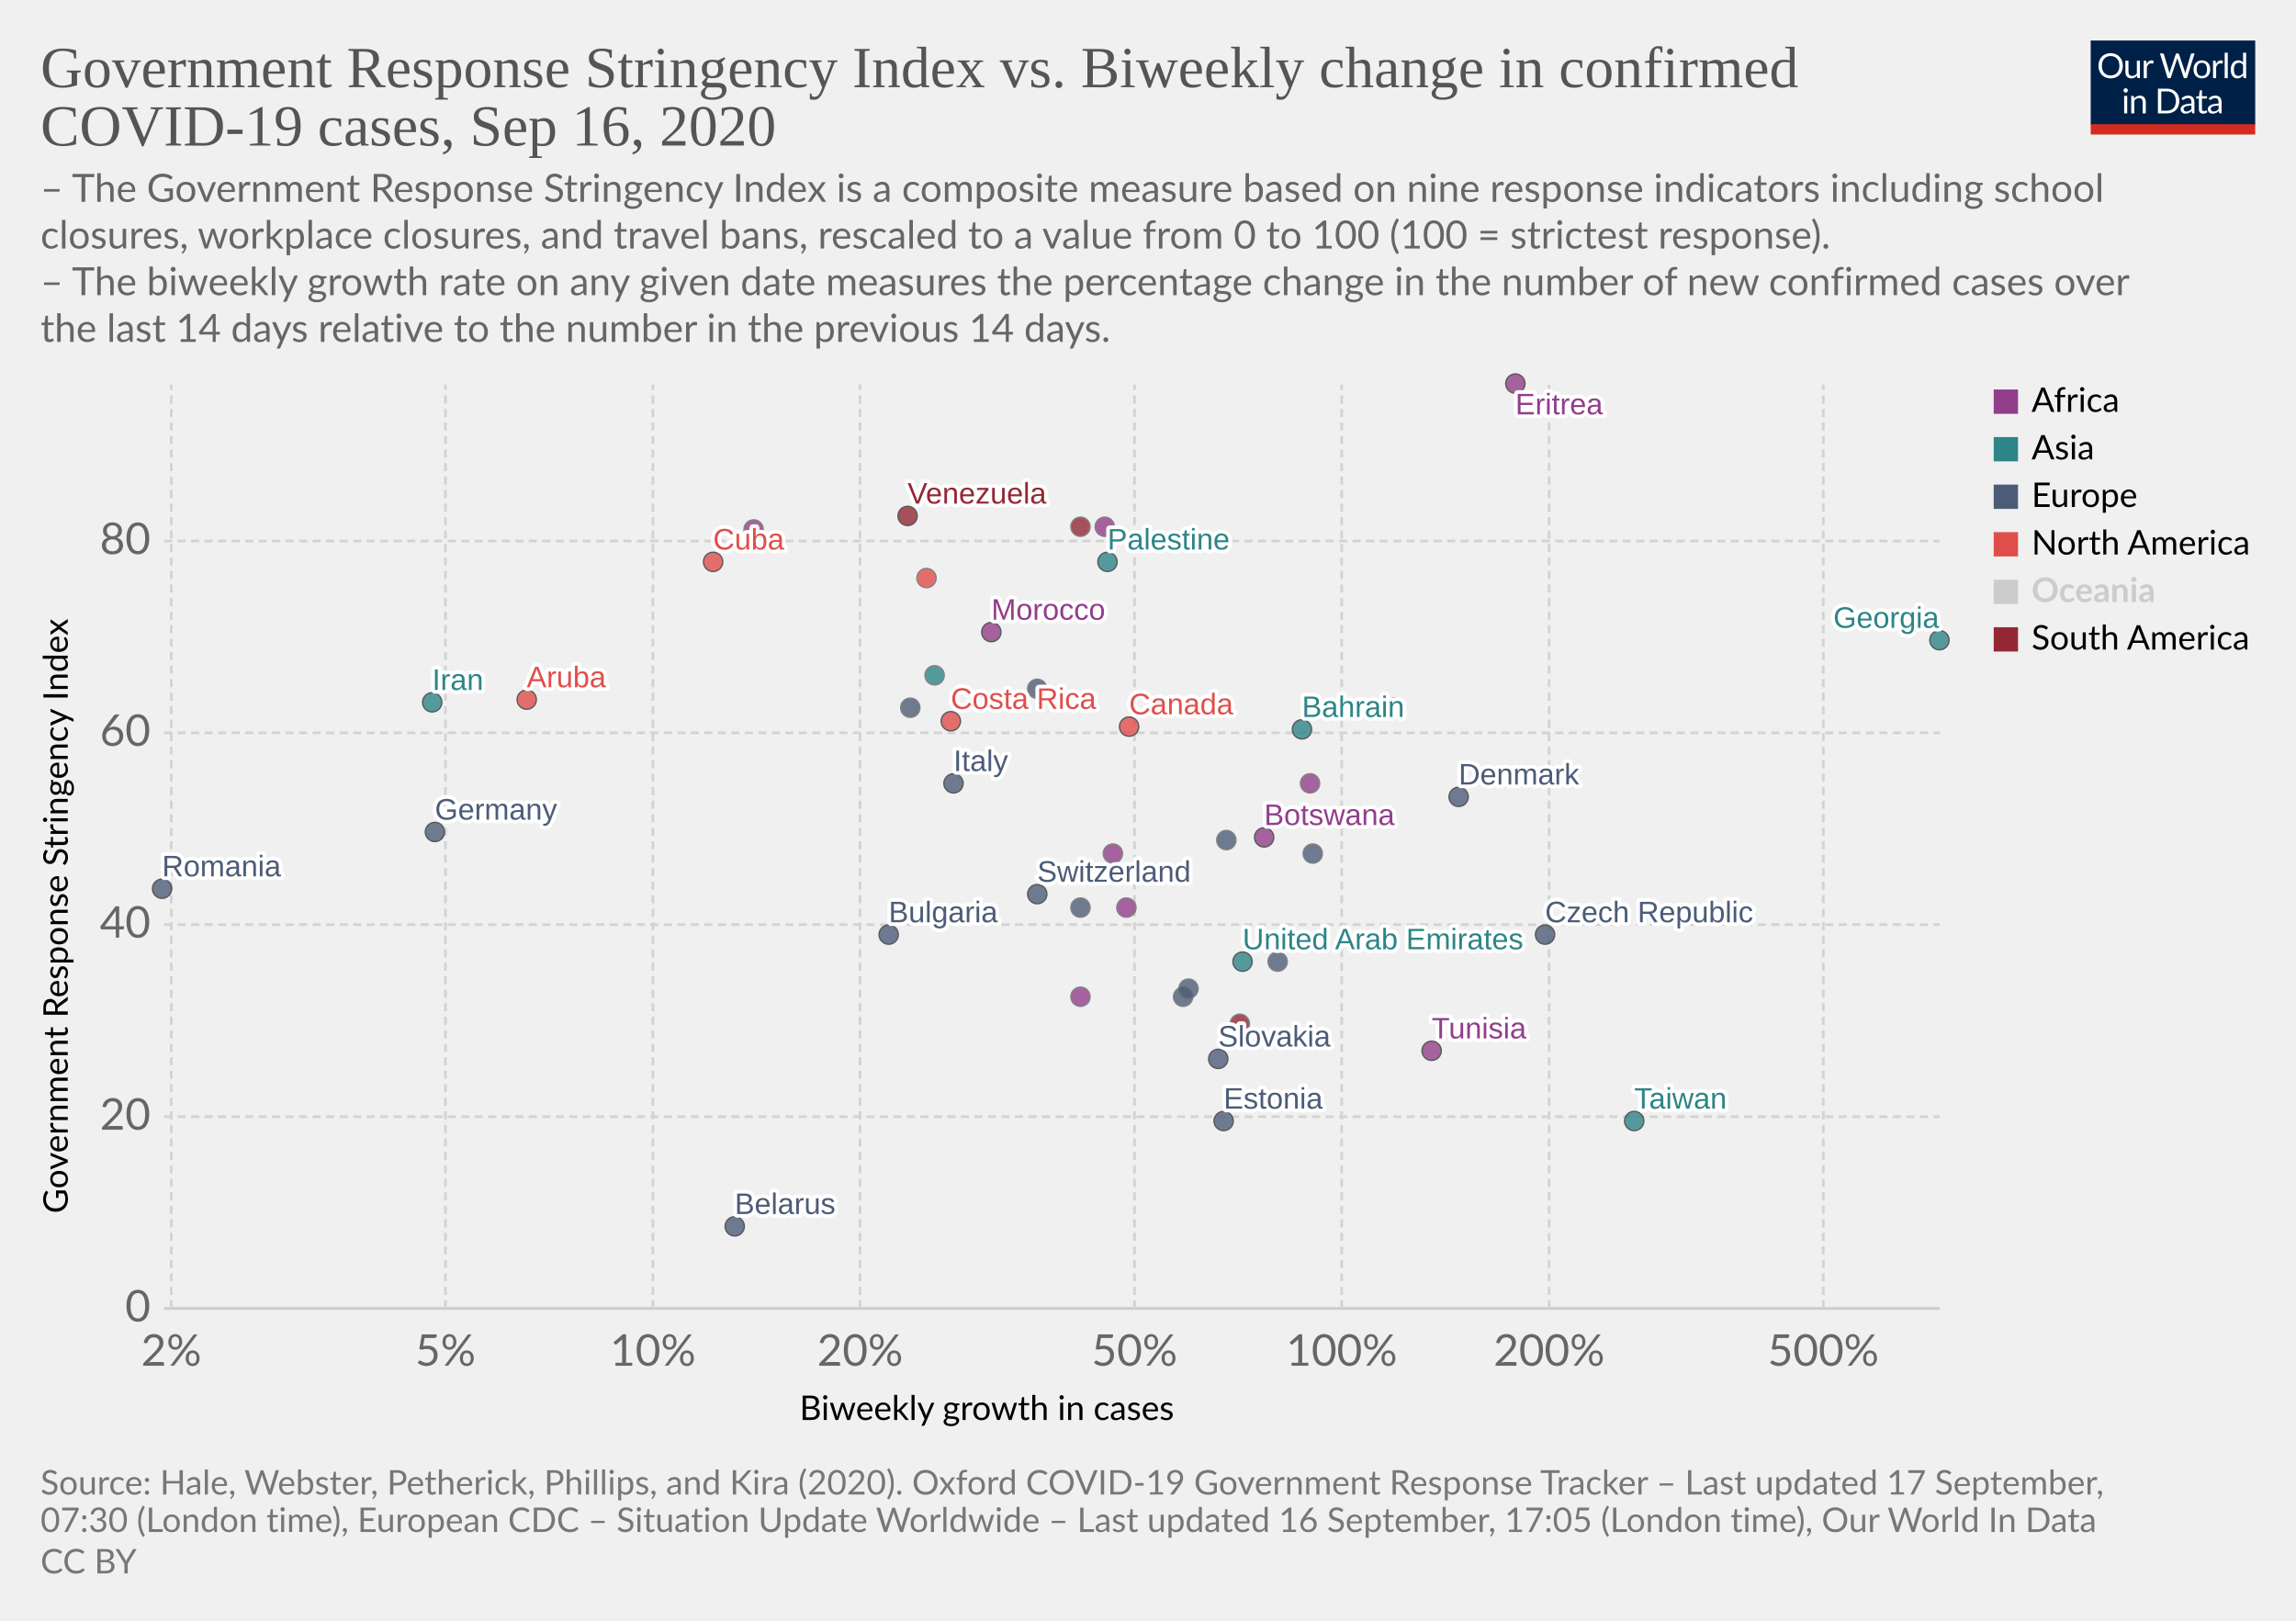
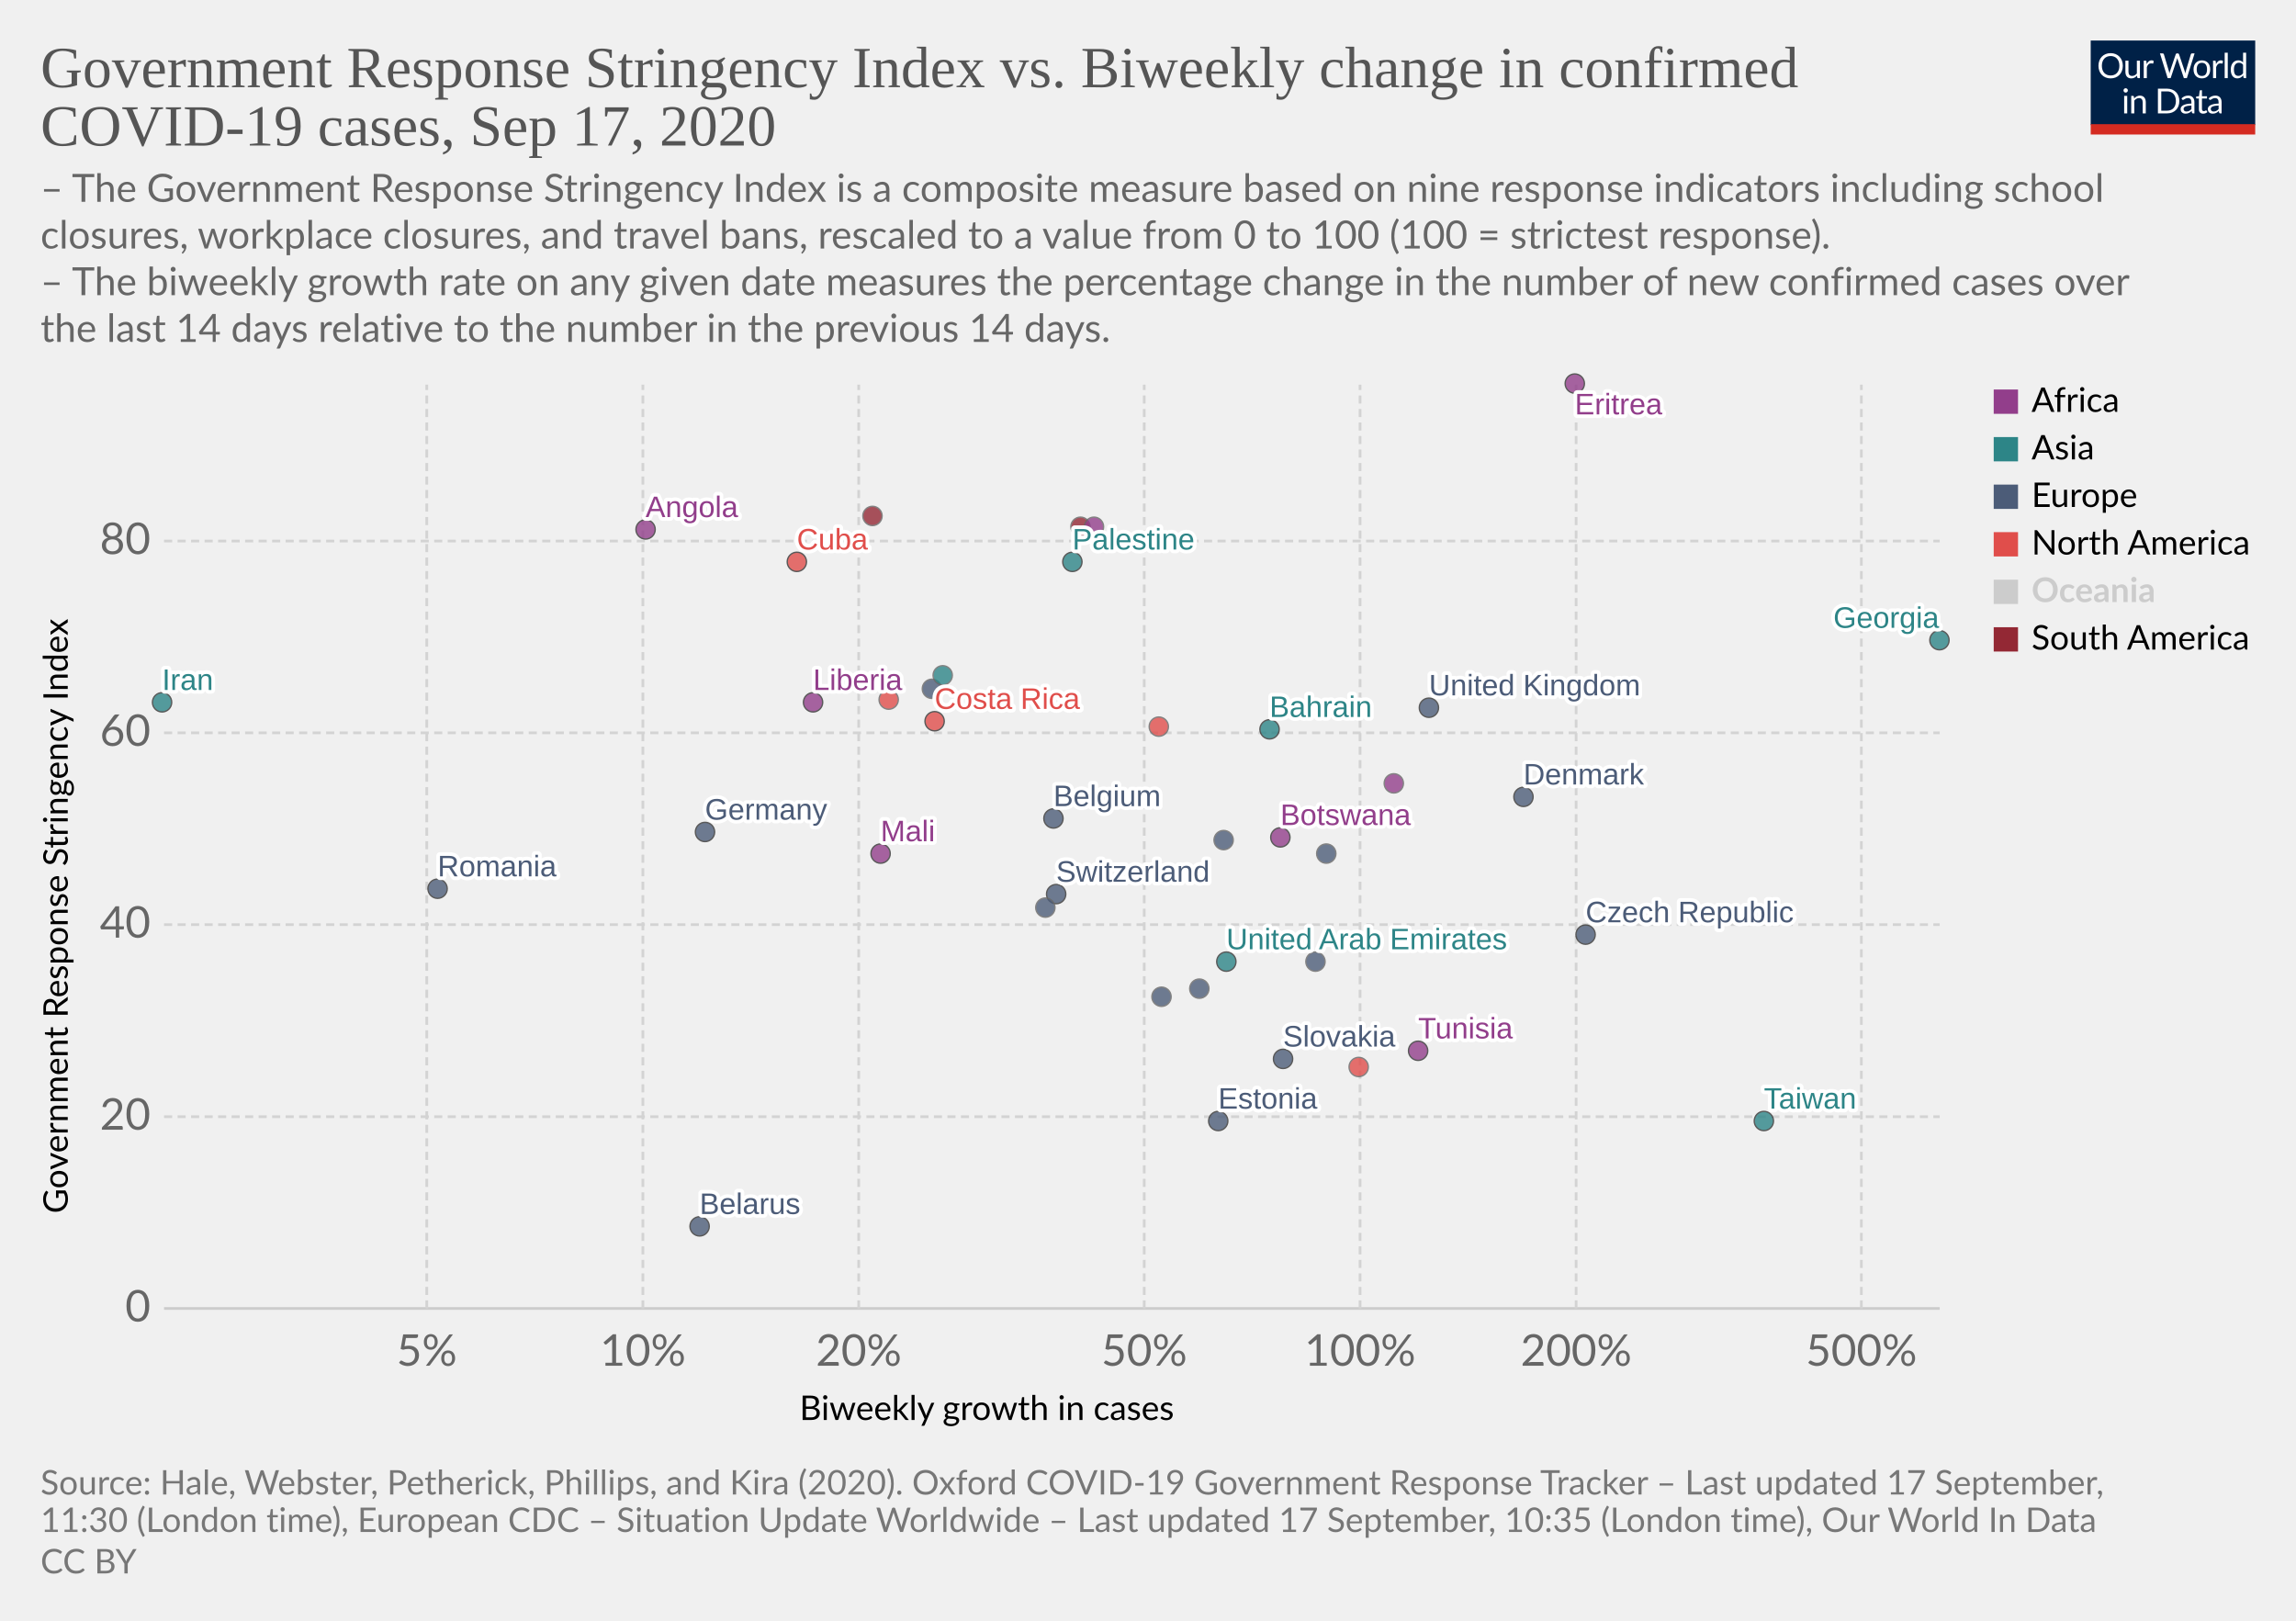
<svg xmlns="http://www.w3.org/2000/svg" version="1.1" style="background-color:#fff;-webkit-font-smoothing:antialiased" width="850" height="600" viewBox="0 0 850 600" font-family="Lato,'Helvetica Neue',Helvetica,Arial,sans-serif" font-size="18" text-rendering="optimizeLegibility">
  <g class="HeaderView">
    <g transform="matrix(.29 0 0 .29 774 15)">
      <svg width="210" height="120" viewBox="0 0 210 120" fill="none">
        <g clip-path="url(#clip0)">
          <path d="M0 0h210v107.89H0V0z" fill="#002147" />
          <path d="M40.98 32.25c0 2.36-.38 4.53-1.12 6.51a14.26 14.26 0 01-8.1 8.4c-1.9.78-4.02 1.17-6.34 1.17a16.6 16.6 0 01-6.33-1.17 14.31 14.31 0 01-8.08-8.4 18.29 18.29 0 01-1.12-6.51c0-2.36.38-4.53 1.12-6.5a14.32 14.32 0 018.07-8.44c1.92-.8 4.03-1.19 6.34-1.19 2.32 0 4.43.4 6.34 1.19 1.92.8 3.56 1.9 4.93 3.34a14.87 14.87 0 013.17 5.1 18.1 18.1 0 011.12 6.5zm-4.38 0c0-1.94-.26-3.68-.8-5.22a10.91 10.91 0 00-2.24-3.89 9.68 9.68 0 00-3.52-2.46 11.95 11.95 0 00-4.62-.86c-1.68 0-3.21.28-4.6.86a9.88 9.88 0 00-3.54 2.46 10.91 10.91 0 00-2.24 3.9c-.53 1.53-.8 3.27-.8 5.2 0 1.94.27 3.68.8 5.22a11.17 11.17 0 002.24 3.9 10.01 10.01 0 003.55 2.44c1.38.56 2.9.83 4.6.83 1.7 0 3.24-.27 4.61-.83a9.8 9.8 0 003.52-2.44 11.17 11.17 0 002.25-3.9c.53-1.54.8-3.28.8-5.21zm26.22-6.54V48H60.5c-.56 0-.9-.27-1.05-.81l-.31-2.4a12.45 12.45 0 01-3.26 2.6c-1.2.64-2.58.96-4.13.96-1.22 0-2.3-.2-3.24-.6a6.52 6.52 0 01-2.33-1.7 7.37 7.37 0 01-1.43-2.67c-.3-1.04-.46-2.2-.46-3.45V25.7h3.91v14.22c0 1.68.38 2.99 1.15 3.91.77.93 1.96 1.39 3.54 1.39 1.16 0 2.24-.27 3.23-.82a10.42 10.42 0 002.8-2.28V25.7h3.91zm8.61 4.47a9.94 9.94 0 012.6-3.56 5.64 5.64 0 013.76-1.3c.47 0 .92.05 1.34.15.44.1.83.27 1.17.49l-.3 2.92c-.09.37-.3.55-.66.55-.2 0-.5-.04-.9-.13a6.21 6.21 0 00-3.24.18c-.54.2-1.03.5-1.47.92-.42.4-.81.9-1.17 1.5-.33.58-.64 1.26-.92 2.02V48H67.7V25.71h2.25c.42 0 .72.08.88.25.16.16.27.44.33.83l.26 3.39zm61.16-13.7L122.75 48h-3.82l-7.99-24.05a21.95 21.95 0 01-.42-1.58 38.36 38.36 0 01-.44 1.58L102.05 48h-3.83L88.4 16.47h3.54c.38 0 .7.1.95.29.26.2.43.43.5.73l6.52 21.9c.1.4.2.83.28 1.28.1.46.2.94.29 1.46l.3-1.46c.12-.47.25-.9.38-1.27l7.41-21.91c.1-.25.26-.48.51-.69.27-.22.58-.33.95-.33h1.23c.38 0 .69.1.92.29.24.2.41.43.53.73l7.4 21.9a28.4 28.4 0 01.68 2.62 29.52 29.52 0 01.52-2.61l6.54-21.91c.07-.27.23-.5.48-.7.27-.21.58-.32.95-.32h3.32zm9.35 8.88c1.63 0 3.1.27 4.4.82a9.43 9.43 0 015.46 5.94c.5 1.4.74 2.98.74 4.73 0 1.76-.25 3.34-.74 4.75a9.43 9.43 0 01-5.46 5.92c-1.3.52-2.77.79-4.4.79-1.64 0-3.12-.27-4.44-.8a9.42 9.42 0 01-3.35-2.3c-.92-1-1.63-2.2-2.13-3.61-.49-1.41-.73-3-.73-4.75s.24-3.33.73-4.73c.5-1.43 1.2-2.64 2.13-3.63a9.4 9.4 0 013.35-2.31c1.32-.55 2.8-.82 4.44-.82zm0 19.89c2.2 0 3.84-.73 4.93-2.2 1.08-1.48 1.63-3.54 1.63-6.18 0-2.66-.55-4.72-1.63-6.2-1.09-1.49-2.73-2.23-4.93-2.23-1.12 0-2.09.2-2.93.57a5.7 5.7 0 00-2.06 1.65 7.5 7.5 0 00-1.24 2.67c-.26 1.04-.4 2.22-.4 3.54 0 2.64.55 4.7 1.64 6.18 1.1 1.47 2.76 2.2 4.99 2.2zm17.97-15.07a9.94 9.94 0 012.6-3.56 5.64 5.64 0 013.76-1.3c.47 0 .91.05 1.34.15.44.1.83.27 1.16.49l-.28 2.92c-.09.37-.31.55-.66.55-.2 0-.5-.04-.9-.13a6.2 6.2 0 00-3.24.18c-.54.2-1.03.5-1.47.92-.43.4-.82.9-1.17 1.5a13.1 13.1 0 00-.92 2.02V48h-3.94V25.71h2.24c.43 0 .72.08.88.25.17.16.28.44.33.83l.27 3.39zm15.04-14.59V48h-3.92V15.6h3.92zm19.55 15.43a6.22 6.22 0 00-2.38-2.05 6.7 6.7 0 00-2.86-.6c-2.07 0-3.66.75-4.77 2.23-1.12 1.48-1.68 3.6-1.68 6.33 0 1.46.13 2.7.38 3.74a7.29 7.29 0 001.1 2.56 4.35 4.35 0 001.78 1.45c.7.3 1.5.46 2.4.46 1.29 0 2.41-.3 3.36-.88a9.6 9.6 0 002.67-2.49V31.02zm3.91-15.43V48h-2.33c-.56 0-.9-.27-1.06-.81l-.35-2.71a12.13 12.13 0 01-3.25 2.77 8.28 8.28 0 01-4.23 1.06 7.31 7.31 0 01-6.14-2.9c-.73-.96-1.3-2.15-1.69-3.57a18.35 18.35 0 01.07-9.48 11.29 11.29 0 011.89-3.7 8.7 8.7 0 017.06-3.34 7.96 7.96 0 016.12 2.62V15.59h3.91zM46.61 70.71V93H42.7V70.71h3.91zm.84-7c0 .39-.08.75-.24 1.09a2.81 2.81 0 01-1.52 1.47 2.67 2.67 0 01-2.16 0 2.9 2.9 0 01-1.45-1.47 2.67 2.67 0 010-2.16c.15-.35.35-.65.6-.9.25-.27.53-.47.85-.62a2.67 2.67 0 012.16 0c.35.15.65.35.9.62.27.25.47.55.62.9.16.34.24.7.24 1.08zm7.97 10.24c.49-.54 1-1.04 1.54-1.48a9.85 9.85 0 013.66-1.84 8.96 8.96 0 015.43.35c.94.4 1.72.97 2.33 1.71a7.36 7.36 0 011.43 2.67c.32 1.04.49 2.19.49 3.45V93h-3.94V78.81c0-1.69-.4-3-1.17-3.92-.76-.93-1.93-1.4-3.5-1.4a6.6 6.6 0 00-3.25.83c-1 .56-1.92 1.31-2.77 2.27V93h-3.94V70.71h2.35c.56 0 .9.28 1.04.82l.3 2.42zm57.7 3.3c0 2.36-.37 4.5-1.11 6.44a14.3 14.3 0 01-3.17 4.98 14.1 14.1 0 01-4.93 3.2c-1.9.76-4.02 1.13-6.33 1.13H85.8V61.47h11.77c2.31 0 4.42.39 6.33 1.15a13.8 13.8 0 018.1 8.18 17.75 17.75 0 011.12 6.45zm-4.37 0c0-1.94-.26-3.67-.8-5.2a10.94 10.94 0 00-2.23-3.87 9.57 9.57 0 00-3.53-2.42 12.23 12.23 0 00-4.61-.83h-7.5v24.62h7.5c1.7 0 3.24-.28 4.61-.84a9.7 9.7 0 003.53-2.4 10.94 10.94 0 002.24-3.87c.53-1.53.8-3.26.8-5.2zm19.8 5.72c-1.8.06-3.34.2-4.62.44-1.26.22-2.3.51-3.1.88-.8.36-1.37.8-1.74 1.3-.35.5-.53 1.05-.53 1.67 0 .58.1 1.1.3 1.52a3 3 0 00.76 1.05c.34.27.73.46 1.17.6.45.11.94.17 1.45.17a7.28 7.28 0 003.5-.81 11.95 11.95 0 002.82-2.2v-4.62zm-12.65-9.11a12.73 12.73 0 013.98-2.66c1.43-.59 3-.88 4.73-.88 1.25 0 2.36.2 3.33.61a6.81 6.81 0 013.94 4.38c.33 1.04.5 2.19.5 3.43V93h-1.74a1.8 1.8 0 01-.88-.18c-.2-.13-.36-.38-.48-.74l-.44-2.12c-.59.55-1.16 1.03-1.72 1.46a9.48 9.48 0 01-3.74 1.7c-.69.15-1.46.23-2.3.23-.87 0-1.69-.12-2.45-.35a5.34 5.34 0 01-3.34-2.93 6.64 6.64 0 01-.49-2.64c0-.88.25-1.72.73-2.53a6.33 6.33 0 012.35-2.17c1.09-.63 2.5-1.15 4.25-1.54 1.75-.41 3.89-.65 6.42-.7v-1.75c0-1.73-.37-3.03-1.12-3.91-.75-.9-1.84-1.34-3.28-1.34-.97 0-1.78.12-2.44.37-.64.23-1.2.5-1.7.81l-1.23.82c-.33.23-.67.35-1 .35-.27 0-.5-.07-.69-.2a2.1 2.1 0 01-.48-.53l-.7-1.25zm27.67 19.5c-1.76 0-3.12-.5-4.07-1.48-.94-.98-1.41-2.4-1.41-4.25V74h-2.68a.9.9 0 01-.6-.2c-.16-.14-.24-.36-.24-.66v-1.56l3.65-.46.9-6.89a.9.9 0 01.29-.52.88.88 0 01.62-.22H142v7.67h6.44V74H142v13.38c0 .94.22 1.63.68 2.09.45.45 1.04.68 1.76.68a3.21 3.21 0 001.85-.53l.55-.35c.16-.12.3-.18.41-.18.2 0 .4.13.55.38l1.15 1.87a7.45 7.45 0 01-2.44 1.5c-.96.35-1.94.52-2.95.52zm19.68-10.4c-1.8.07-3.34.21-4.62.45-1.26.22-2.3.51-3.1.88-.8.36-1.37.8-1.74 1.3-.35.5-.53 1.05-.53 1.67 0 .58.1 1.1.3 1.52.18.42.44.77.76 1.05.34.27.73.46 1.17.6.45.11.94.17 1.45.17a7.3 7.3 0 003.5-.81 12.04 12.04 0 002.82-2.2v-4.62zm-12.65-9.1a12.72 12.72 0 013.99-2.66c1.42-.59 3-.88 4.72-.88 1.25 0 2.36.2 3.33.61a6.81 6.81 0 013.94 4.38c.33 1.04.5 2.19.5 3.43V93h-1.74a1.8 1.8 0 01-.88-.18c-.2-.13-.36-.38-.48-.74l-.44-2.12c-.59.55-1.16 1.03-1.72 1.46a9.48 9.48 0 01-3.74 1.7c-.69.15-1.46.23-2.3.23-.87 0-1.69-.12-2.45-.35a5.33 5.33 0 01-3.34-2.93 6.62 6.62 0 01-.49-2.64c0-.88.25-1.72.73-2.53a6.33 6.33 0 012.35-2.17c1.09-.63 2.5-1.15 4.25-1.54a31.2 31.2 0 016.42-.7v-1.75c0-1.73-.37-3.03-1.12-3.91-.75-.9-1.84-1.34-3.28-1.34-.97 0-1.78.12-2.44.37-.64.23-1.2.5-1.7.81-.46.3-.87.57-1.22.82-.34.23-.68.35-1.02.35-.26 0-.49-.07-.68-.2a1.88 1.88 0 01-.48-.53l-.7-1.25z" fill="#fff" />
          <path fill="#D42B21" d="M0 106.79h210V120H0z" />
        </g>
        <defs>
          <clipPath id="clip0">
            <path fill="#fff" d="M0 0h210v120H0z" />
          </clipPath>
        </defs>
      </svg>
    </g>
    <a href="https://ourworldindata.org/grapher/government-response-stringency-index-vs-biweekly-change-in-confirmed-covid-19-cases?time=latest" target="_blank" font-family="&quot;Playfair Display&quot;,Georgia,&quot;Times New Roman&quot;,serif">
      <text font-size="21.6" x="15" y="32.3" fill="#555">
        <tspan x="15" y="32.28">Government Response Stringency Index vs. Biweekly change in confirmed</tspan>
-         <tspan x="15" y="53.88">COVID-19 cases, Sep 16, 2020</tspan>
+         <tspan x="15" y="53.88">COVID-19 cases, Sep 17, 2020</tspan>
      </text>
    </a>
    <text font-size="14.4" x="15" y="74.7" fill="#666">
      <tspan x="15" y="74.72">– The Government Response Stringency Index is a composite measure based on nine response indicators including school</tspan>
      <tspan x="15" y="92">closures, workplace closures, and travel bans, rescaled to a value from 0 to 100 (100 = strictest response).</tspan>
      <tspan x="15" y="109.28"> – The biweekly growth rate on any given date measures the percentage change in the number of new confirmed cases over</tspan>
      <tspan x="15" y="126.56">the last 14 days relative to the number in the previous 14 days.</tspan>
    </text>
  </g>
  <g class="ScatterPlot">
    <g class="DualAxisView">
      <g class="HorizontalAxis">
        <text font-size="12.6" x="296" y="525.7">
          <tspan x="295.99" y="525.68">Biweekly growth in cases</tspan>
        </text>
-         <text x="63.4" y="505.6" fill="#666" text-anchor="middle" font-size="16.2">2%</text>
-         <text x="164.9" y="505.6" fill="#666" text-anchor="middle" font-size="16.2">5%</text>
-         <text x="241.7" y="505.6" fill="#666" text-anchor="middle" font-size="16.2">10%</text>
-         <text x="318.4" y="505.6" fill="#666" text-anchor="middle" font-size="16.2">20%</text>
-         <text x="420" y="505.6" fill="#666" text-anchor="middle" font-size="16.2">50%</text>
-         <text x="496.7" y="505.6" fill="#666" text-anchor="middle" font-size="16.2">100%</text>
-         <text x="573.5" y="505.6" fill="#666" text-anchor="middle" font-size="16.2">200%</text>
-         <text x="675" y="505.6" fill="#666" text-anchor="middle" font-size="16.2">500%</text>
+         <text x="158" y="505.6" fill="#666" text-anchor="middle" font-size="16.2">5%</text>
+         <text x="238" y="505.6" fill="#666" text-anchor="middle" font-size="16.2">10%</text>
+         <text x="317.9" y="505.6" fill="#666" text-anchor="middle" font-size="16.2">20%</text>
+         <text x="423.6" y="505.6" fill="#666" text-anchor="middle" font-size="16.2">50%</text>
+         <text x="503.5" y="505.6" fill="#666" text-anchor="middle" font-size="16.2">100%</text>
+         <text x="583.5" y="505.6" fill="#666" text-anchor="middle" font-size="16.2">200%</text>
+         <text x="689.1" y="505.6" fill="#666" text-anchor="middle" font-size="16.2">500%</text>
      </g>
      <g class="VerticalAxis">
        <text font-size="12.6" x="-449.2" y="25.1" transform="rotate(-90)">
          <tspan x="-449.2" y="25.08">Government Response Stringency Index</tspan>
        </text>
        <text x="55.74" y="484.4" fill="#666" dominant-baseline="middle" text-anchor="end" font-size="16.2">0</text>
        <text x="55.74" y="413.4" fill="#666" dominant-baseline="middle" text-anchor="end" font-size="16.2">20</text>
        <text x="55.74" y="342.3" fill="#666" dominant-baseline="middle" text-anchor="end" font-size="16.2">40</text>
        <text x="55.74" y="271.3" fill="#666" dominant-baseline="middle" text-anchor="end" font-size="16.2">60</text>
        <text x="55.74" y="200.3" fill="#666" dominant-baseline="middle" text-anchor="end" font-size="16.2">80</text>
      </g>
      <g class="AxisGridLines horizontalLines">
        <path stroke="#ccc" d="M60.74 484.4h657.35" />
        <path stroke="#d3d3d3" stroke-dasharray="3,2" d="M60.74 413.4h657.35M60.74 342.3h657.35M60.74 271.3h657.35M60.74 200.3h657.35" />
      </g>
      <g class="AxisGridLines verticalLines" stroke="#d3d3d3" stroke-dasharray="3,2">
-         <path d="M63.4 484.4v-342M164.9 484.4v-342M241.7 484.4v-342M318.4 484.4v-342M420 484.4v-342M496.7 484.4v-342M573.5 484.4v-342M675 484.4v-342" />
+         <path d="M158 484.4v-342M238 484.4v-342M317.9 484.4v-342M423.6 484.4v-342M503.5 484.4v-342M583.5 484.4v-342M689.1 484.4v-342" />
      </g>
    </g>
    <g class="PointsWithLabels clickable" clip-path="url(#a)" font-family="Arial, sans-serif">
      <path fill="rgba(255,255,255,0)" d="M60.74 142.4h657.35v342H60.74z" />
      <defs>
        <clipPath id="a">
          <path d="M50.74 132.4h677.35v362H50.74z" />
        </clipPath>
      </defs>
      <g class="key-United-Arab-Emirates_0">
-         <circle cx="460" cy="356" r="3.57" fill="#2D8587" opacity=".8" stroke="#333" stroke-width=".5" />
+         <circle cx="454" cy="356" r="3.57" fill="#2D8587" opacity=".8" stroke="#333" stroke-width=".5" />
      </g>
      <g class="key-Austria_0">
-         <circle cx="473" cy="356" r="3.57" fill="#4C5C78" opacity=".8" stroke="#666" stroke-width=".5" />
-       </g>
-       <g class="key-Bulgaria_0">
-         <circle cx="329" cy="346" r="3.57" fill="#4C5C78" opacity=".8" stroke="#333" stroke-width=".5" />
+         <circle cx="487" cy="356" r="3.57" fill="#4C5C78" opacity=".8" stroke="#666" stroke-width=".5" />
+       </g>
+       <g class="key-Belgium_0">
+         <circle cx="390" cy="303" r="3.57" fill="#4C5C78" opacity=".8" stroke="#333" stroke-width=".5" />
      </g>
      <g class="key-Bahrain_0">
-         <circle cx="482" cy="270" r="3.57" fill="#2D8587" opacity=".8" stroke="#333" stroke-width=".5" />
+         <circle cx="470" cy="270" r="3.57" fill="#2D8587" opacity=".8" stroke="#333" stroke-width=".5" />
      </g>
      <g class="key-Belarus_0">
-         <circle cx="272" cy="454" r="3.57" fill="#4C5C78" opacity=".8" stroke="#333" stroke-width=".5" />
+         <circle cx="259" cy="454" r="3.57" fill="#4C5C78" opacity=".8" stroke="#333" stroke-width=".5" />
      </g>
      <g class="key-Botswana_0">
-         <circle cx="468" cy="310" r="3.57" fill="#923E8B" opacity=".8" stroke="#333" stroke-width=".5" />
+         <circle cx="474" cy="310" r="3.57" fill="#923E8B" opacity=".8" stroke="#333" stroke-width=".5" />
      </g>
      <g class="key-Canada_0">
-         <circle cx="418" cy="269" r="3.57" fill="#E04E4B" opacity=".8" stroke="#333" stroke-width=".5" />
+         <circle cx="429" cy="269" r="3.57" fill="#E04E4B" opacity=".8" stroke="#666" stroke-width=".5" />
      </g>
      <g class="key-Switzerland_0">
-         <circle cx="384" cy="331" r="3.57" fill="#4C5C78" opacity=".8" stroke="#333" stroke-width=".5" />
+         <circle cx="391" cy="331" r="3.57" fill="#4C5C78" opacity=".8" stroke="#333" stroke-width=".5" />
      </g>
      <g class="key-Costa-Rica_0">
-         <circle cx="352" cy="267" r="3.57" fill="#E04E4B" opacity=".8" stroke="#333" stroke-width=".5" />
+         <circle cx="346" cy="267" r="3.57" fill="#E04E4B" opacity=".8" stroke="#333" stroke-width=".5" />
      </g>
      <g class="key-Czech-Republic_0">
-         <circle cx="572" cy="346" r="3.57" fill="#4C5C78" opacity=".8" stroke="#333" stroke-width=".5" />
+         <circle cx="587" cy="346" r="3.57" fill="#4C5C78" opacity=".8" stroke="#333" stroke-width=".5" />
      </g>
      <g class="key-Germany_0">
-         <circle cx="161" cy="308" r="3.57" fill="#4C5C78" opacity=".8" stroke="#333" stroke-width=".5" />
-       </g>
-       <g class="key-Morocco_0">
-         <circle cx="367" cy="234" r="3.57" fill="#923E8B" opacity=".8" stroke="#333" stroke-width=".5" />
+         <circle cx="261" cy="308" r="3.57" fill="#4C5C78" opacity=".8" stroke="#333" stroke-width=".5" />
      </g>
      <g class="key-Tunisia_0">
-         <circle cx="530" cy="389" r="3.57" fill="#923E8B" opacity=".8" stroke="#333" stroke-width=".5" />
+         <circle cx="525" cy="389" r="3.57" fill="#923E8B" opacity=".8" stroke="#333" stroke-width=".5" />
      </g>
      <g class="key-Ukraine_0">
-         <circle cx="384" cy="255" r="3.57" fill="#4C5C78" opacity=".8" stroke="#666" stroke-width=".5" />
+         <circle cx="345" cy="255" r="3.57" fill="#4C5C78" opacity=".8" stroke="#666" stroke-width=".5" />
      </g>
      <g class="key-Palestine_0">
-         <circle cx="410" cy="208" r="3.57" fill="#2D8587" opacity=".8" stroke="#333" stroke-width=".5" />
+         <circle cx="397" cy="208" r="3.57" fill="#2D8587" opacity=".8" stroke="#333" stroke-width=".5" />
      </g>
      <g class="key-Paraguay_0">
        <circle cx="400" cy="195" r="3.57" fill="#932834" opacity=".8" stroke="#666" stroke-width=".5" />
      </g>
      <g class="key-Cuba_0">
-         <circle cx="264" cy="208" r="3.57" fill="#E04E4B" opacity=".8" stroke="#333" stroke-width=".5" />
+         <circle cx="295" cy="208" r="3.57" fill="#E04E4B" opacity=".8" stroke="#333" stroke-width=".5" />
      </g>
      <g class="key-Aruba_0">
-         <circle cx="195" cy="259" r="3.57" fill="#E04E4B" opacity=".8" stroke="#333" stroke-width=".5" />
+         <circle cx="329" cy="259" r="3.57" fill="#E04E4B" opacity=".8" stroke="#666" stroke-width=".5" />
      </g>
      <g class="key-Denmark_0">
-         <circle cx="540" cy="295" r="3.57" fill="#4C5C78" opacity=".8" stroke="#333" stroke-width=".5" />
-       </g>
-       <g class="key-Dominican-Republic_0">
-         <circle cx="343" cy="214" r="3.57" fill="#E04E4B" opacity=".8" stroke="#666" stroke-width=".5" />
-       </g>
-       <g class="key-Spain_0">
-         <circle cx="337" cy="262" r="3.57" fill="#4C5C78" opacity=".8" stroke="#666" stroke-width=".5" />
+         <circle cx="564" cy="295" r="3.57" fill="#4C5C78" opacity=".8" stroke="#333" stroke-width=".5" />
      </g>
      <g class="key-Estonia_0">
-         <circle cx="453" cy="415" r="3.57" fill="#4C5C78" opacity=".8" stroke="#333" stroke-width=".5" />
+         <circle cx="451" cy="415" r="3.57" fill="#4C5C78" opacity=".8" stroke="#333" stroke-width=".5" />
      </g>
      <g class="key-Finland_0">
-         <circle cx="438" cy="369" r="3.57" fill="#4C5C78" opacity=".8" stroke="#666" stroke-width=".5" />
+         <circle cx="430" cy="369" r="3.57" fill="#4C5C78" opacity=".8" stroke="#666" stroke-width=".5" />
      </g>
      <g class="key-France_0">
-         <circle cx="454" cy="311" r="3.57" fill="#4C5C78" opacity=".8" stroke="#666" stroke-width=".5" />
+         <circle cx="453" cy="311" r="3.57" fill="#4C5C78" opacity=".8" stroke="#666" stroke-width=".5" />
      </g>
      <g class="key-United-Kingdom_0">
-         <circle cx="516" cy="262" r="3.57" fill="#4C5C78" opacity=".8" stroke="#666" stroke-width=".5" />
+         <circle cx="529" cy="262" r="3.57" fill="#4C5C78" opacity=".8" stroke="#333" stroke-width=".5" />
      </g>
      <g class="key-Georgia_0">
        <circle cx="718" cy="237" r="3.57" fill="#2D8587" opacity=".8" stroke="#333" stroke-width=".5" />
      </g>
      <g class="key-Iran_0">
-         <circle cx="160" cy="260" r="3.57" fill="#2D8587" opacity=".8" stroke="#333" stroke-width=".5" />
+         <circle cx="60" cy="260" r="3.57" fill="#2D8587" opacity=".8" stroke="#333" stroke-width=".5" />
      </g>
      <g class="key-Romania_0">
-         <circle cx="60" cy="329" r="3.57" fill="#4C5C78" opacity=".8" stroke="#333" stroke-width=".5" />
+         <circle cx="162" cy="329" r="3.57" fill="#4C5C78" opacity=".8" stroke="#333" stroke-width=".5" />
      </g>
      <g class="key-San-Marino_0">
-         <circle cx="440" cy="366" r="3.57" fill="#4C5C78" opacity=".8" stroke="#666" stroke-width=".5" />
+         <circle cx="444" cy="366" r="3.57" fill="#4C5C78" opacity=".8" stroke="#666" stroke-width=".5" />
      </g>
      <g class="key-Slovakia_0">
-         <circle cx="451" cy="392" r="3.57" fill="#4C5C78" opacity=".8" stroke="#333" stroke-width=".5" />
+         <circle cx="475" cy="392" r="3.57" fill="#4C5C78" opacity=".8" stroke="#333" stroke-width=".5" />
      </g>
      <g class="key-Uganda_0">
-         <circle cx="409" cy="195" r="3.57" fill="#923E8B" opacity=".8" stroke="#666" stroke-width=".5" />
+         <circle cx="405" cy="195" r="3.57" fill="#923E8B" opacity=".8" stroke="#666" stroke-width=".5" />
      </g>
      <g class="key-Venezuela_0">
-         <circle cx="336" cy="191" r="3.57" fill="#932834" opacity=".8" stroke="#333" stroke-width=".5" />
+         <circle cx="323" cy="191" r="3.57" fill="#932834" opacity=".8" stroke="#666" stroke-width=".5" />
      </g>
      <g class="key-Taiwan_0">
-         <circle cx="605" cy="415" r="3.57" fill="#2D8587" opacity=".8" stroke="#333" stroke-width=".5" />
+         <circle cx="653" cy="415" r="3.57" fill="#2D8587" opacity=".8" stroke="#333" stroke-width=".5" />
      </g>
      <g class="key-Angola_0">
-         <circle cx="279" cy="196" r="3.57" fill="#923E8B" opacity=".8" stroke="#666" stroke-width=".5" />
+         <circle cx="239" cy="196" r="3.57" fill="#923E8B" opacity=".8" stroke="#333" stroke-width=".5" />
      </g>
      <g class="key-Andorra_0">
-         <circle cx="400" cy="336" r="3.57" fill="#4C5C78" opacity=".8" stroke="#666" stroke-width=".5" />
+         <circle cx="387" cy="336" r="3.57" fill="#4C5C78" opacity=".8" stroke="#666" stroke-width=".5" />
      </g>
      <g class="key-Eritrea_0">
-         <circle cx="561" cy="142" r="3.57" fill="#923E8B" opacity=".8" stroke="#333" stroke-width=".5" />
+         <circle cx="583" cy="142" r="3.57" fill="#923E8B" opacity=".8" stroke="#333" stroke-width=".5" />
+       </g>
+       <g class="key-Dominica_0">
+         <circle cx="503" cy="395" r="3.57" fill="#E04E4B" opacity=".8" stroke="#666" stroke-width=".5" />
      </g>
      <g class="key-Mali_0">
-         <circle cx="412" cy="316" r="3.57" fill="#923E8B" opacity=".8" stroke="#666" stroke-width=".5" />
-       </g>
-       <g class="key-Sierra-Leone_0">
-         <circle cx="400" cy="369" r="3.57" fill="#923E8B" opacity=".8" stroke="#666" stroke-width=".5" />
-       </g>
-       <g class="key-Italy_0">
-         <circle cx="353" cy="290" r="3.57" fill="#4C5C78" opacity=".8" stroke="#333" stroke-width=".5" />
+         <circle cx="326" cy="316" r="3.57" fill="#923E8B" opacity=".8" stroke="#333" stroke-width=".5" />
      </g>
      <g class="key-Kuwait_0">
-         <circle cx="346" cy="250" r="3.57" fill="#2D8587" opacity=".8" stroke="#666" stroke-width=".5" />
+         <circle cx="349" cy="250" r="3.57" fill="#2D8587" opacity=".8" stroke="#666" stroke-width=".5" />
      </g>
      <g class="key-Netherlands_0">
-         <circle cx="486" cy="316" r="3.57" fill="#4C5C78" opacity=".8" stroke="#666" stroke-width=".5" />
-       </g>
-       <g class="key-Uruguay_0">
-         <circle cx="459" cy="379" r="3.57" fill="#932834" opacity=".8" stroke="#666" stroke-width=".5" />
+         <circle cx="491" cy="316" r="3.57" fill="#4C5C78" opacity=".8" stroke="#666" stroke-width=".5" />
      </g>
      <g class="key-Central-African-Republic_0">
-         <circle cx="485" cy="290" r="3.57" fill="#923E8B" opacity=".8" stroke="#666" stroke-width=".5" />
-       </g>
-       <g class="key-Benin_0">
-         <circle cx="417" cy="336" r="3.57" fill="#923E8B" opacity=".8" stroke="#666" stroke-width=".5" />
+         <circle cx="516" cy="290" r="3.57" fill="#923E8B" opacity=".8" stroke="#666" stroke-width=".5" />
+       </g>
+       <g class="key-Liberia_0">
+         <circle cx="301" cy="260" r="3.57" fill="#923E8B" opacity=".8" stroke="#333" stroke-width=".5" />
      </g>
      <g class="backgroundLabels" fill="#333" font-size="11" font-weight="400">
-         <text x="460" y="351.43" fill="#fff" stroke="#fff" stroke-linecap="round" stroke-linejoin="round" stroke-width=".25em">United Arab Emirates</text>
-         <text x="460" y="351.43" fill="#2D8587">United Arab Emirates</text>
-         <text x="329" y="341.43" fill="#fff" stroke="#fff" stroke-linecap="round" stroke-linejoin="round" stroke-width=".25em">Bulgaria</text>
-         <text x="329" y="341.43" fill="#4C5C78">Bulgaria</text>
-         <text x="482" y="265.43" fill="#fff" stroke="#fff" stroke-linecap="round" stroke-linejoin="round" stroke-width=".25em">Bahrain</text>
-         <text x="482" y="265.43" fill="#2D8587">Bahrain</text>
-         <text x="272" y="449.43" fill="#fff" stroke="#fff" stroke-linecap="round" stroke-linejoin="round" stroke-width=".25em">Belarus</text>
-         <text x="272" y="449.43" fill="#4C5C78">Belarus</text>
-         <text x="468" y="305.43" fill="#fff" stroke="#fff" stroke-linecap="round" stroke-linejoin="round" stroke-width=".25em">Botswana</text>
-         <text x="468" y="305.43" fill="#923E8B">Botswana</text>
-         <text x="418" y="264.43" fill="#fff" stroke="#fff" stroke-linecap="round" stroke-linejoin="round" stroke-width=".25em">Canada</text>
-         <text x="418" y="264.43" fill="#E04E4B">Canada</text>
-         <text x="384" y="326.43" fill="#fff" stroke="#fff" stroke-linecap="round" stroke-linejoin="round" stroke-width=".25em">Switzerland</text>
-         <text x="384" y="326.43" fill="#4C5C78">Switzerland</text>
-         <text x="352" y="262.43" fill="#fff" stroke="#fff" stroke-linecap="round" stroke-linejoin="round" stroke-width=".25em">Costa Rica</text>
-         <text x="352" y="262.43" fill="#E04E4B">Costa Rica</text>
-         <text x="572" y="341.43" fill="#fff" stroke="#fff" stroke-linecap="round" stroke-linejoin="round" stroke-width=".25em">Czech Republic</text>
-         <text x="572" y="341.43" fill="#4C5C78">Czech Republic</text>
-         <text x="161" y="303.43" fill="#fff" stroke="#fff" stroke-linecap="round" stroke-linejoin="round" stroke-width=".25em">Germany</text>
-         <text x="161" y="303.43" fill="#4C5C78">Germany</text>
-         <text x="367" y="229.43" fill="#fff" stroke="#fff" stroke-linecap="round" stroke-linejoin="round" stroke-width=".25em">Morocco</text>
-         <text x="367" y="229.43" fill="#923E8B">Morocco</text>
-         <text x="530" y="384.43" fill="#fff" stroke="#fff" stroke-linecap="round" stroke-linejoin="round" stroke-width=".25em">Tunisia</text>
-         <text x="530" y="384.43" fill="#923E8B">Tunisia</text>
-         <text x="410" y="203.43" fill="#fff" stroke="#fff" stroke-linecap="round" stroke-linejoin="round" stroke-width=".25em">Palestine</text>
-         <text x="410" y="203.43" fill="#2D8587">Palestine</text>
-         <text x="264" y="203.43" fill="#fff" stroke="#fff" stroke-linecap="round" stroke-linejoin="round" stroke-width=".25em">Cuba</text>
-         <text x="264" y="203.43" fill="#E04E4B">Cuba</text>
-         <text x="195" y="254.43" fill="#fff" stroke="#fff" stroke-linecap="round" stroke-linejoin="round" stroke-width=".25em">Aruba</text>
-         <text x="195" y="254.43" fill="#E04E4B">Aruba</text>
-         <text x="540" y="290.43" fill="#fff" stroke="#fff" stroke-linecap="round" stroke-linejoin="round" stroke-width=".25em">Denmark</text>
-         <text x="540" y="290.43" fill="#4C5C78">Denmark</text>
-         <text x="453" y="410.43" fill="#fff" stroke="#fff" stroke-linecap="round" stroke-linejoin="round" stroke-width=".25em">Estonia</text>
-         <text x="453" y="410.43" fill="#4C5C78">Estonia</text>
+         <text x="454" y="351.43" fill="#fff" stroke="#fff" stroke-linecap="round" stroke-linejoin="round" stroke-width=".25em">United Arab Emirates</text>
+         <text x="454" y="351.43" fill="#2D8587">United Arab Emirates</text>
+         <text x="390" y="298.43" fill="#fff" stroke="#fff" stroke-linecap="round" stroke-linejoin="round" stroke-width=".25em">Belgium</text>
+         <text x="390" y="298.43" fill="#4C5C78">Belgium</text>
+         <text x="470" y="265.43" fill="#fff" stroke="#fff" stroke-linecap="round" stroke-linejoin="round" stroke-width=".25em">Bahrain</text>
+         <text x="470" y="265.43" fill="#2D8587">Bahrain</text>
+         <text x="259" y="449.43" fill="#fff" stroke="#fff" stroke-linecap="round" stroke-linejoin="round" stroke-width=".25em">Belarus</text>
+         <text x="259" y="449.43" fill="#4C5C78">Belarus</text>
+         <text x="474" y="305.43" fill="#fff" stroke="#fff" stroke-linecap="round" stroke-linejoin="round" stroke-width=".25em">Botswana</text>
+         <text x="474" y="305.43" fill="#923E8B">Botswana</text>
+         <text x="391" y="326.43" fill="#fff" stroke="#fff" stroke-linecap="round" stroke-linejoin="round" stroke-width=".25em">Switzerland</text>
+         <text x="391" y="326.43" fill="#4C5C78">Switzerland</text>
+         <text x="346" y="262.43" fill="#fff" stroke="#fff" stroke-linecap="round" stroke-linejoin="round" stroke-width=".25em">Costa Rica</text>
+         <text x="346" y="262.43" fill="#E04E4B">Costa Rica</text>
+         <text x="587" y="341.43" fill="#fff" stroke="#fff" stroke-linecap="round" stroke-linejoin="round" stroke-width=".25em">Czech Republic</text>
+         <text x="587" y="341.43" fill="#4C5C78">Czech Republic</text>
+         <text x="261" y="303.43" fill="#fff" stroke="#fff" stroke-linecap="round" stroke-linejoin="round" stroke-width=".25em">Germany</text>
+         <text x="261" y="303.43" fill="#4C5C78">Germany</text>
+         <text x="525" y="384.43" fill="#fff" stroke="#fff" stroke-linecap="round" stroke-linejoin="round" stroke-width=".25em">Tunisia</text>
+         <text x="525" y="384.43" fill="#923E8B">Tunisia</text>
+         <text x="397" y="203.43" fill="#fff" stroke="#fff" stroke-linecap="round" stroke-linejoin="round" stroke-width=".25em">Palestine</text>
+         <text x="397" y="203.43" fill="#2D8587">Palestine</text>
+         <text x="295" y="203.43" fill="#fff" stroke="#fff" stroke-linecap="round" stroke-linejoin="round" stroke-width=".25em">Cuba</text>
+         <text x="295" y="203.43" fill="#E04E4B">Cuba</text>
+         <text x="564" y="290.43" fill="#fff" stroke="#fff" stroke-linecap="round" stroke-linejoin="round" stroke-width=".25em">Denmark</text>
+         <text x="564" y="290.43" fill="#4C5C78">Denmark</text>
+         <text x="451" y="410.43" fill="#fff" stroke="#fff" stroke-linecap="round" stroke-linejoin="round" stroke-width=".25em">Estonia</text>
+         <text x="451" y="410.43" fill="#4C5C78">Estonia</text>
+         <text x="529" y="257.43" fill="#fff" stroke="#fff" stroke-linecap="round" stroke-linejoin="round" stroke-width=".25em">United Kingdom</text>
+         <text x="529" y="257.43" fill="#4C5C78">United Kingdom</text>
        <text x="678.73" y="232.43" fill="#fff" stroke="#fff" stroke-linecap="round" stroke-linejoin="round" stroke-width=".25em">Georgia</text>
        <text x="678.73" y="232.43" fill="#2D8587">Georgia</text>
-         <text x="160" y="255.43" fill="#fff" stroke="#fff" stroke-linecap="round" stroke-linejoin="round" stroke-width=".25em">Iran</text>
-         <text x="160" y="255.43" fill="#2D8587">Iran</text>
-         <text x="60" y="324.43" fill="#fff" stroke="#fff" stroke-linecap="round" stroke-linejoin="round" stroke-width=".25em">Romania</text>
-         <text x="60" y="324.43" fill="#4C5C78">Romania</text>
-         <text x="451" y="387.43" fill="#fff" stroke="#fff" stroke-linecap="round" stroke-linejoin="round" stroke-width=".25em">Slovakia</text>
-         <text x="451" y="387.43" fill="#4C5C78">Slovakia</text>
-         <text x="336" y="186.43" fill="#fff" stroke="#fff" stroke-linecap="round" stroke-linejoin="round" stroke-width=".25em">Venezuela</text>
-         <text x="336" y="186.43" fill="#932834">Venezuela</text>
-         <text x="605" y="410.43" fill="#fff" stroke="#fff" stroke-linecap="round" stroke-linejoin="round" stroke-width=".25em">Taiwan</text>
-         <text x="605" y="410.43" fill="#2D8587">Taiwan</text>
-         <text x="561" y="153.4" fill="#fff" stroke="#fff" stroke-linecap="round" stroke-linejoin="round" stroke-width=".25em">Eritrea</text>
-         <text x="561" y="153.4" fill="#923E8B">Eritrea</text>
-         <text x="353" y="285.43" fill="#fff" stroke="#fff" stroke-linecap="round" stroke-linejoin="round" stroke-width=".25em">Italy</text>
-         <text x="353" y="285.43" fill="#4C5C78">Italy</text>
+         <text x="60" y="255.43" fill="#fff" stroke="#fff" stroke-linecap="round" stroke-linejoin="round" stroke-width=".25em">Iran</text>
+         <text x="60" y="255.43" fill="#2D8587">Iran</text>
+         <text x="162" y="324.43" fill="#fff" stroke="#fff" stroke-linecap="round" stroke-linejoin="round" stroke-width=".25em">Romania</text>
+         <text x="162" y="324.43" fill="#4C5C78">Romania</text>
+         <text x="475" y="387.43" fill="#fff" stroke="#fff" stroke-linecap="round" stroke-linejoin="round" stroke-width=".25em">Slovakia</text>
+         <text x="475" y="387.43" fill="#4C5C78">Slovakia</text>
+         <text x="653" y="410.43" fill="#fff" stroke="#fff" stroke-linecap="round" stroke-linejoin="round" stroke-width=".25em">Taiwan</text>
+         <text x="653" y="410.43" fill="#2D8587">Taiwan</text>
+         <text x="239" y="191.43" fill="#fff" stroke="#fff" stroke-linecap="round" stroke-linejoin="round" stroke-width=".25em">Angola</text>
+         <text x="239" y="191.43" fill="#923E8B">Angola</text>
+         <text x="583" y="153.4" fill="#fff" stroke="#fff" stroke-linecap="round" stroke-linejoin="round" stroke-width=".25em">Eritrea</text>
+         <text x="583" y="153.4" fill="#923E8B">Eritrea</text>
+         <text x="326" y="311.43" fill="#fff" stroke="#fff" stroke-linecap="round" stroke-linejoin="round" stroke-width=".25em">Mali</text>
+         <text x="326" y="311.43" fill="#923E8B">Mali</text>
+         <text x="301" y="255.43" fill="#fff" stroke="#fff" stroke-linecap="round" stroke-linejoin="round" stroke-width=".25em">Liberia</text>
+         <text x="301" y="255.43" fill="#923E8B">Liberia</text>
      </g>
    </g>
    <g class="ScatterColorLegend clickable" cursor="pointer">
      <g class="legendMark">
        <path fill="#923E8B" d="M738.09 144.2h9v9h-9z" />
        <text font-size="12.6" x="752.1" y="152.5">
          <tspan x="752.09" y="152.48">Africa</tspan>
        </text>
      </g>
      <g class="legendMark">
        <path fill="#2D8587" d="M738.09 161.8h9v9h-9z" />
        <text font-size="12.6" x="752.1" y="170.1">
          <tspan x="752.09" y="170.08">Asia</tspan>
        </text>
      </g>
      <g class="legendMark">
        <path fill="#4C5C78" d="M738.09 179.4h9v9h-9z" />
        <text font-size="12.6" x="752.1" y="187.7">
          <tspan x="752.09" y="187.68">Europe</tspan>
        </text>
      </g>
      <g class="legendMark">
        <path fill="#E04E4B" d="M738.09 197h9v9h-9z" />
        <text font-size="12.6" x="752.1" y="205.3">
          <tspan x="752.09" y="205.28">North America</tspan>
        </text>
      </g>
      <g class="legendMark" fill="#ccc">
        <path d="M738.09 214.6h9v9h-9z" />
        <text font-size="12.6" x="752.1" y="222.9" font-weight="700">
          <tspan x="752.09" y="222.88">Oceania</tspan>
        </text>
      </g>
      <g class="legendMark">
        <path fill="#932834" d="M738.09 232.2h9v9h-9z" />
        <text font-size="12.6" x="752.1" y="240.5">
          <tspan x="752.09" y="240.48">South America</tspan>
        </text>
      </g>
    </g>
  </g>
  <g class="SourcesFooter" fill="#777">
    <g class="clickable" fill="#777">
      <text font-size="12.6" x="15" y="553.3">
        <tspan x="15" y="553.28">Source: Hale, Webster, Petherick, Phillips, and Kira (2020). Oxford COVID-19 Government Response Tracker – Last updated 17 September,</tspan>
-         <tspan x="15" y="567.14">07:30 (London time), European CDC – Situation Update Worldwide – Last updated 16 September, 17:05 (London time), Our World In Data</tspan>
+         <tspan x="15" y="567.14">11:30 (London time), European CDC – Situation Update Worldwide – Last updated 17 September, 10:35 (London time), Our World In Data</tspan>
      </text>
    </g>
    <text font-size="12.6" x="15" y="582.5">
      <tspan x="15" y="582.48">
        <a class="cclogo" href="http://creativecommons.org/licenses/by/4.0/deed.en_US" target="_blank" fill="#777">CC BY</a>
      </tspan>
    </text>
  </g>
</svg>
